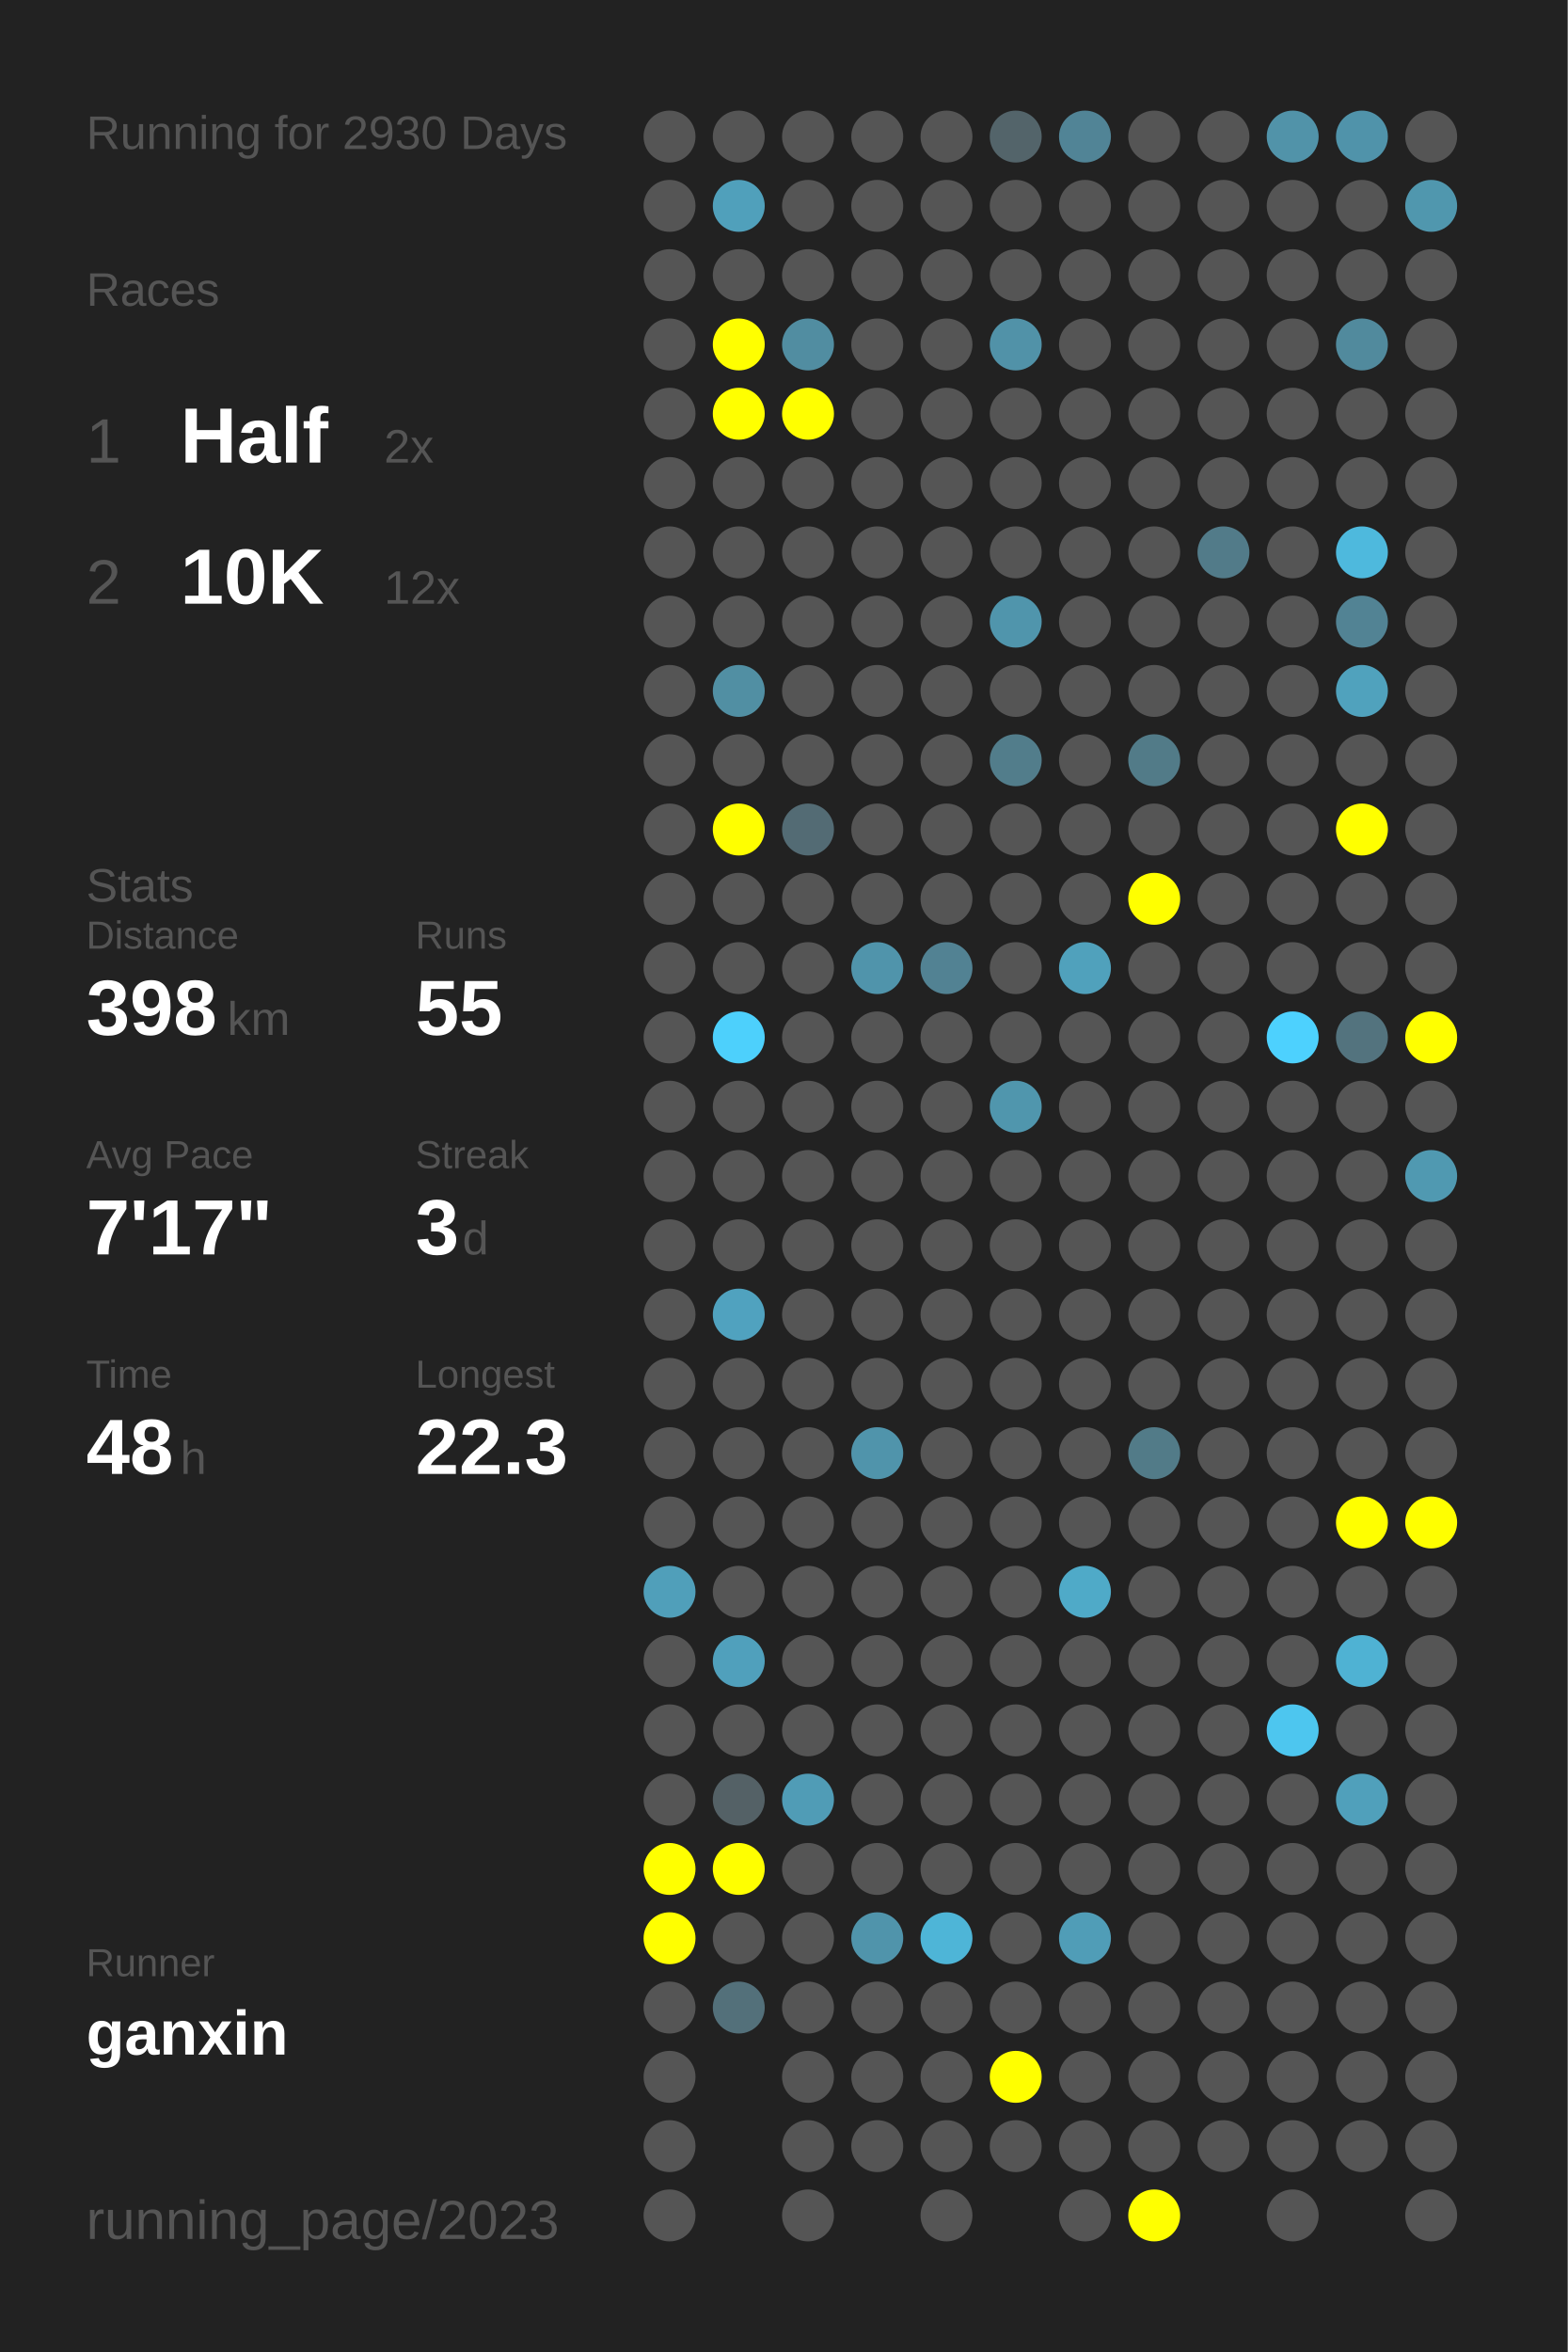
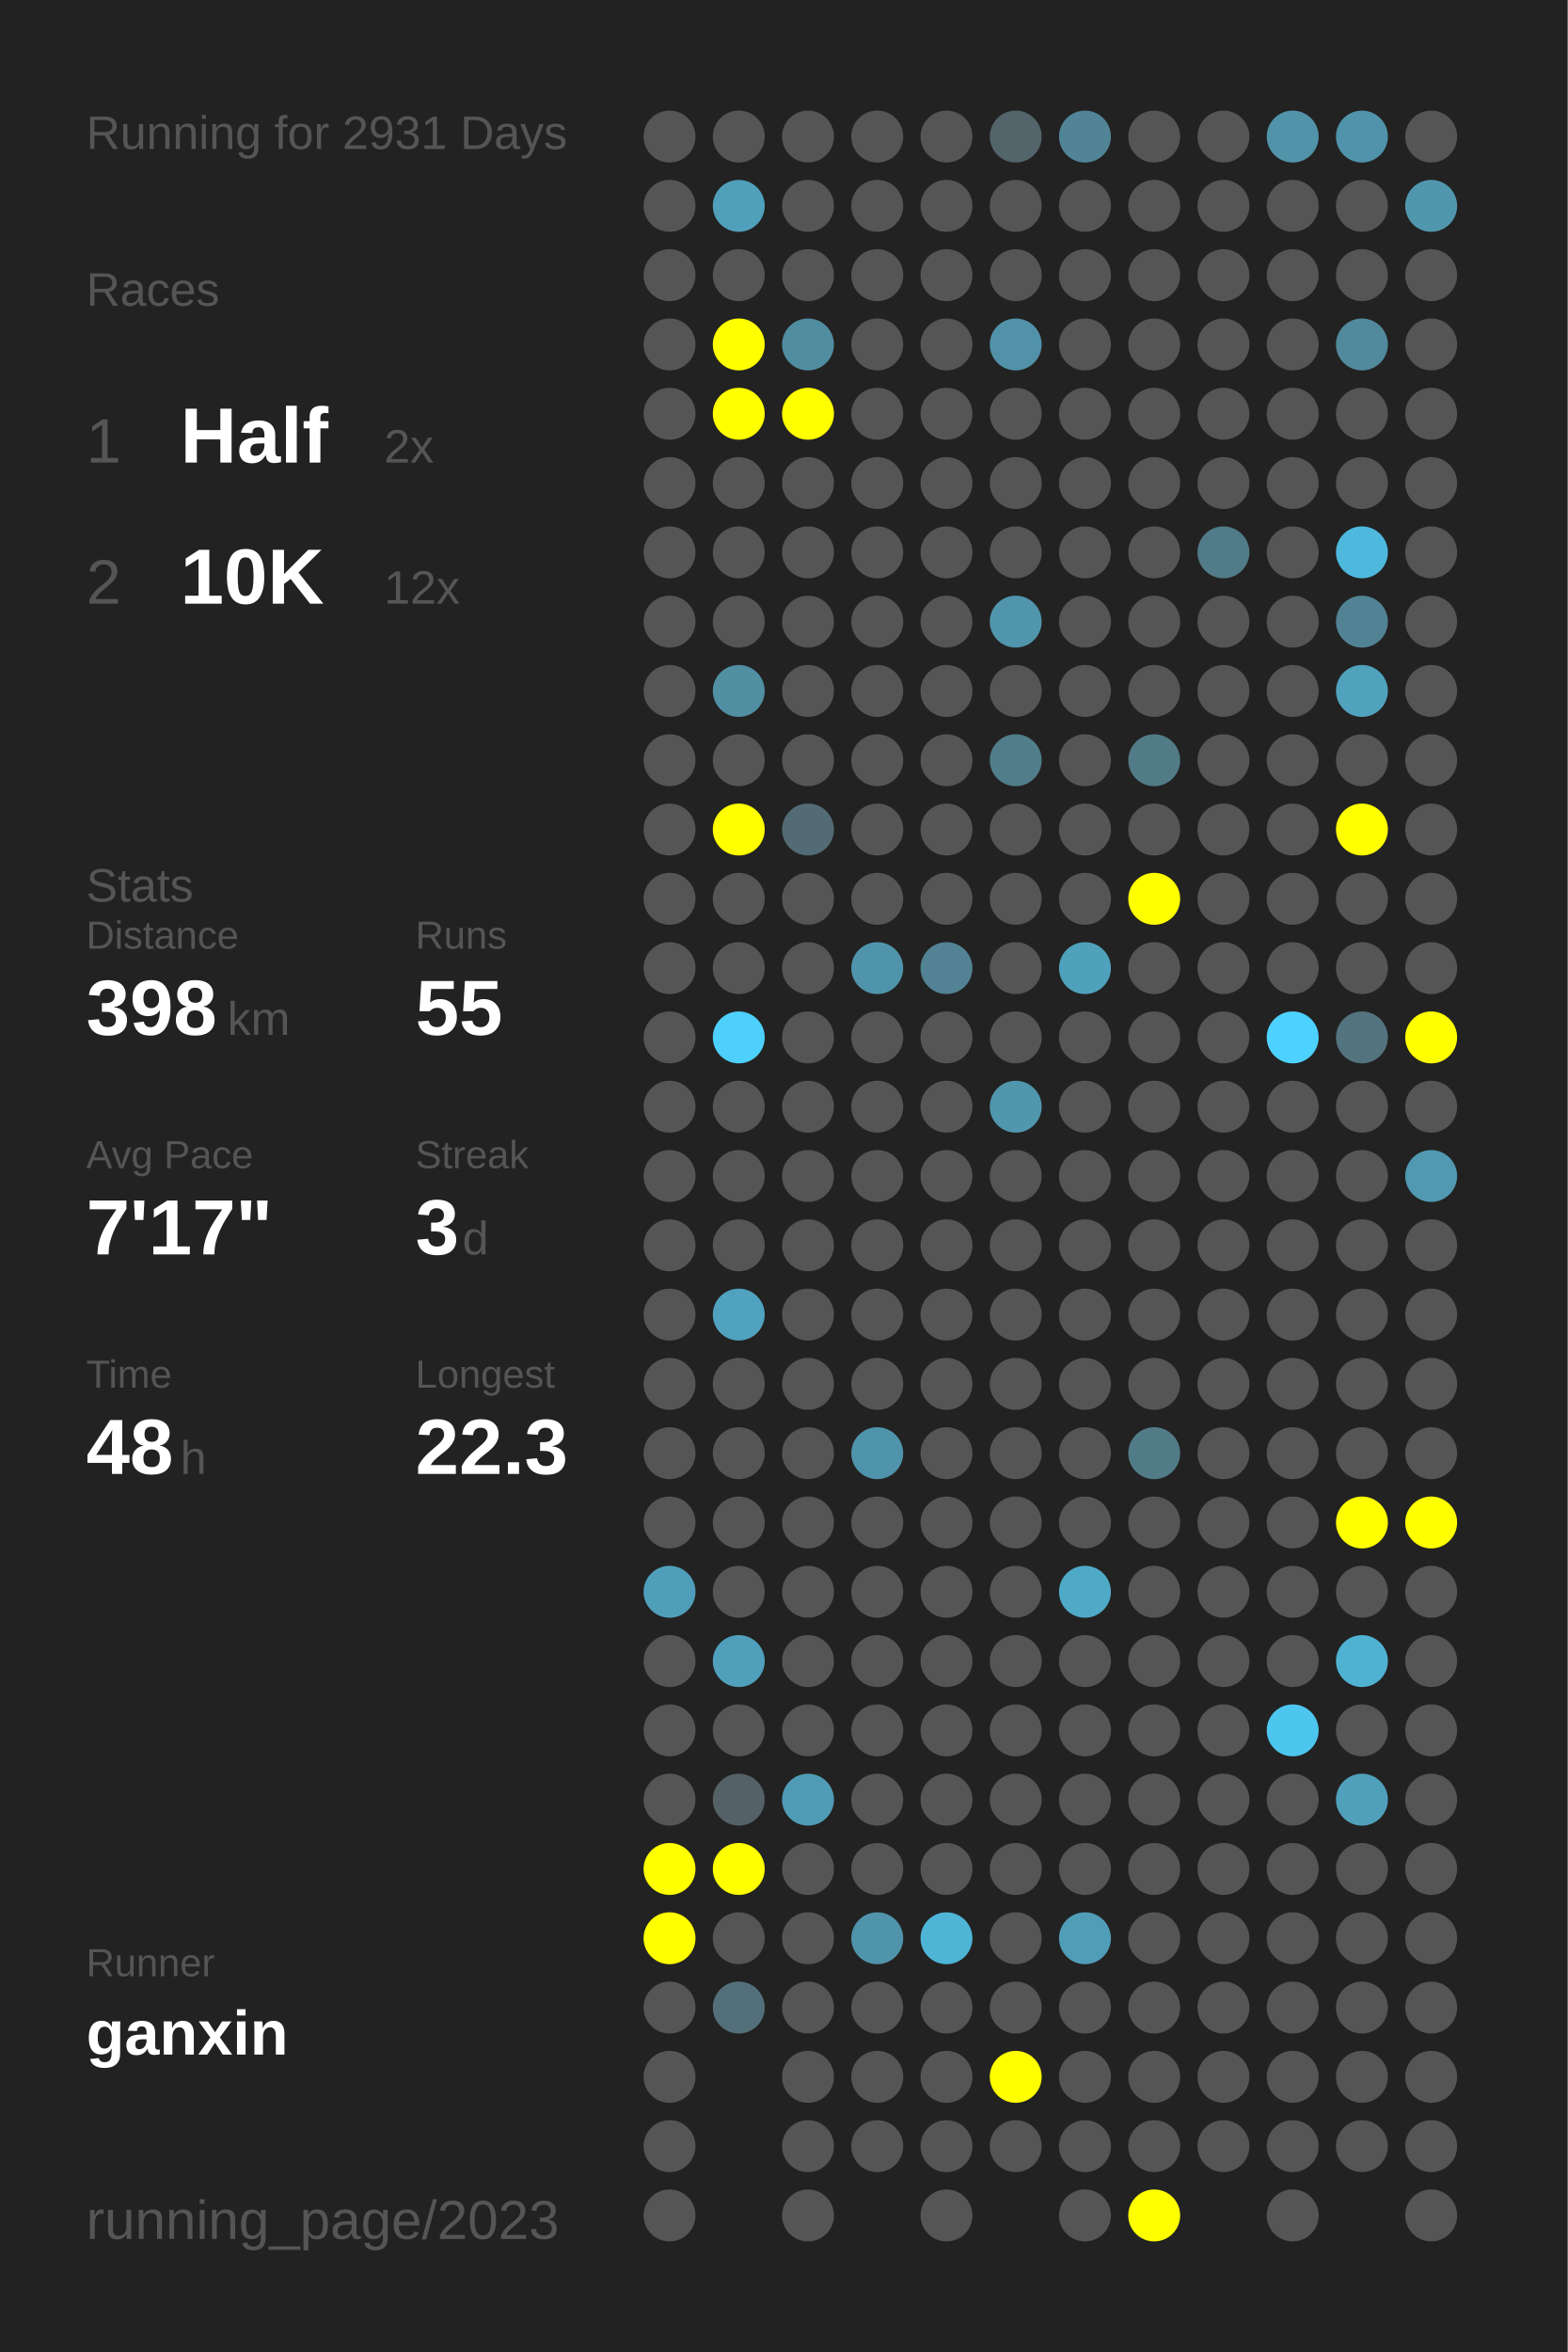
<svg xmlns="http://www.w3.org/2000/svg" baseProfile="full" height="300mm" version="1.1" viewBox="0,0,200,300" width="200mm">
  <defs />
  <rect fill="#222222" height="300" width="200" x="0" y="0" />
-   <text fill="#555555" style="font-size:6px; font-family:Arial;" x="11" y="19">Running for 2930 Days</text>
+   <text fill="#555555" style="font-size:6px; font-family:Arial;" x="11" y="19">Running for 2931 Days</text>
  <text fill="#555555" style="font-size:6px; font-family:Arial;" x="11" y="39">Races</text>
  <text fill="#555555" style="font-size:8px; font-family:Arial;" x="11" y="59">1</text>
  <text fill="#FFFFFF" style="font-size:10px; font-family:Arial; font-weight:bold;" x="23" y="59">Half</text>
  <text fill="#555555" style="font-size:6px; font-family:Arial;" x="49" y="59">2x</text>
  <text fill="#555555" style="font-size:8px; font-family:Arial;" x="11" y="77">2</text>
  <text fill="#FFFFFF" style="font-size:10px; font-family:Arial; font-weight:bold;" x="23" y="77">10K</text>
  <text fill="#555555" style="font-size:6px; font-family:Arial;" x="49" y="77">12x</text>
  <text fill="#555555" style="font-size:6px; font-family:Arial;" x="11" y="115">Stats</text>
  <text fill="#555555" style="font-size:5px; font-family:Arial;" x="11" y="121">Distance</text>
  <text fill="#FFFFFF" style="font-size:10px; font-family:Arial; font-weight:bold;" x="11" y="132">398</text>
  <text fill="#555555" style="font-size:6px; font-family:Arial;" x="29" y="132">km</text>
  <text fill="#555555" style="font-size:5px; font-family:Arial;" x="53" y="121">Runs</text>
  <text fill="#FFFFFF" style="font-size:10px; font-family:Arial; font-weight:bold;" x="53" y="132">55</text>
  <text fill="#555555" style="font-size:5px; font-family:Arial;" x="11" y="149">Avg Pace</text>
  <text fill="#FFFFFF" style="font-size:10px; font-family:Arial; font-weight:bold;" x="11" y="160">7'17"</text>
  <text fill="#555555" style="font-size:5px; font-family:Arial;" x="53" y="149">Streak</text>
  <text fill="#FFFFFF" style="font-size:10px; font-family:Arial; font-weight:bold;" x="53" y="160">3</text>
  <text fill="#555555" style="font-size:6px; font-family:Arial;" x="59" y="160">d</text>
  <text fill="#555555" style="font-size:5px; font-family:Arial;" x="11" y="177">Time</text>
  <text fill="#FFFFFF" style="font-size:10px; font-family:Arial; font-weight:bold;" x="11" y="188">48</text>
  <text fill="#555555" style="font-size:6px; font-family:Arial;" x="23" y="188">h</text>
  <text fill="#555555" style="font-size:5px; font-family:Arial;" x="53" y="177">Longest</text>
  <text fill="#FFFFFF" style="font-size:10px; font-family:Arial; font-weight:bold;" x="53" y="188">22.3</text>
  <text fill="#555555" style="font-size:5px; font-family:Arial;" x="11" y="252.065">Runner</text>
  <text fill="#FFFFFF" style="font-size:8px; font-family:Arial; font-weight:bold;" x="11" y="262.065">ganxin</text>
  <text fill="#555555" style="font-size:7px; font-family:Arial;" x="11" y="285.581">running_page/2023</text>
  <circle cx="85.417" cy="17.419" fill="#555555" r="3.312" />
  <circle cx="85.417" cy="26.258" fill="#555555" r="3.312" />
  <circle cx="85.417" cy="35.097" fill="#555555" r="3.312" />
  <circle cx="85.417" cy="43.935" fill="#555555" r="3.312" />
  <circle cx="85.417" cy="52.774" fill="#555555" r="3.312" />
  <circle cx="85.417" cy="61.613" fill="#555555" r="3.312" />
  <circle cx="85.417" cy="70.452" fill="#555555" r="3.312" />
  <circle cx="85.417" cy="79.29" fill="#555555" r="3.312" />
  <circle cx="85.417" cy="88.129" fill="#555555" r="3.312" />
  <circle cx="85.417" cy="96.968" fill="#555555" r="3.312" />
  <circle cx="85.417" cy="105.806" fill="#555555" r="3.312" />
  <circle cx="85.417" cy="114.645" fill="#555555" r="3.312" />
  <circle cx="85.417" cy="123.484" fill="#555555" r="3.312" />
  <circle cx="85.417" cy="132.323" fill="#555555" r="3.312" />
  <circle cx="85.417" cy="141.161" fill="#555555" r="3.312" />
  <circle cx="85.417" cy="150" fill="#555555" r="3.312" />
  <circle cx="85.417" cy="158.839" fill="#555555" r="3.312" />
  <circle cx="85.417" cy="167.677" fill="#555555" r="3.312" />
  <circle cx="85.417" cy="176.516" fill="#555555" r="3.312" />
  <circle cx="85.417" cy="185.355" fill="#555555" r="3.312" />
  <circle cx="85.417" cy="194.194" fill="#555555" r="3.312" />
  <circle cx="85.417" cy="203.032" fill="#509fba" r="3.312" />
  <circle cx="85.417" cy="211.871" fill="#555555" r="3.312" />
  <circle cx="85.417" cy="220.71" fill="#555555" r="3.312" />
  <circle cx="85.417" cy="229.548" fill="#555555" r="3.312" />
  <circle cx="85.417" cy="238.387" fill="#FFFF00" r="3.312" />
  <circle cx="85.417" cy="247.226" fill="#FFFF00" r="3.312" />
  <circle cx="85.417" cy="256.065" fill="#555555" r="3.312" />
  <circle cx="85.417" cy="264.903" fill="#555555" r="3.312" />
  <circle cx="85.417" cy="273.742" fill="#555555" r="3.312" />
  <circle cx="85.417" cy="282.581" fill="#555555" r="3.312" />
  <circle cx="94.25" cy="17.419" fill="#555555" r="3.312" />
  <circle cx="94.25" cy="26.258" fill="#50a0bb" r="3.312" />
  <circle cx="94.25" cy="35.097" fill="#555555" r="3.312" />
  <circle cx="94.25" cy="43.935" fill="#FFFF00" r="3.312" />
  <circle cx="94.25" cy="52.774" fill="#FFFF00" r="3.312" />
  <circle cx="94.25" cy="61.613" fill="#555555" r="3.312" />
  <circle cx="94.25" cy="70.452" fill="#555555" r="3.312" />
  <circle cx="94.25" cy="79.29" fill="#555555" r="3.312" />
  <circle cx="94.25" cy="88.129" fill="#518fa3" r="3.312" />
  <circle cx="94.25" cy="96.968" fill="#555555" r="3.312" />
  <circle cx="94.25" cy="105.806" fill="#FFFF00" r="3.312" />
  <circle cx="94.25" cy="114.645" fill="#555555" r="3.312" />
  <circle cx="94.25" cy="123.484" fill="#555555" r="3.312" />
  <circle cx="94.25" cy="132.323" fill="#4dd0fc" r="3.312" />
  <circle cx="94.25" cy="141.161" fill="#555555" r="3.312" />
  <circle cx="94.25" cy="150" fill="#555555" r="3.312" />
  <circle cx="94.25" cy="158.839" fill="#555555" r="3.312" />
  <circle cx="94.25" cy="167.677" fill="#50a2bf" r="3.312" />
  <circle cx="94.25" cy="176.516" fill="#555555" r="3.312" />
  <circle cx="94.25" cy="185.355" fill="#555555" r="3.312" />
  <circle cx="94.25" cy="194.194" fill="#555555" r="3.312" />
  <circle cx="94.25" cy="203.032" fill="#555555" r="3.312" />
  <circle cx="94.25" cy="211.871" fill="#50a0bc" r="3.312" />
  <circle cx="94.25" cy="220.71" fill="#555555" r="3.312" />
  <circle cx="94.25" cy="229.548" fill="#546166" r="3.312" />
  <circle cx="94.25" cy="238.387" fill="#FFFF00" r="3.312" />
  <circle cx="94.25" cy="247.226" fill="#555555" r="3.312" />
  <circle cx="94.25" cy="256.065" fill="#53707a" r="3.312" />
  <circle cx="103.083" cy="17.419" fill="#555555" r="3.312" />
  <circle cx="103.083" cy="26.258" fill="#555555" r="3.312" />
  <circle cx="103.083" cy="35.097" fill="#555555" r="3.312" />
  <circle cx="103.083" cy="43.935" fill="#518da1" r="3.312" />
  <circle cx="103.083" cy="52.774" fill="#FFFF00" r="3.312" />
  <circle cx="103.083" cy="61.613" fill="#555555" r="3.312" />
  <circle cx="103.083" cy="70.452" fill="#555555" r="3.312" />
  <circle cx="103.083" cy="79.29" fill="#555555" r="3.312" />
  <circle cx="103.083" cy="88.129" fill="#555555" r="3.312" />
  <circle cx="103.083" cy="96.968" fill="#555555" r="3.312" />
  <circle cx="103.083" cy="105.806" fill="#536b74" r="3.312" />
  <circle cx="103.083" cy="114.645" fill="#555555" r="3.312" />
  <circle cx="103.083" cy="123.484" fill="#555555" r="3.312" />
  <circle cx="103.083" cy="132.323" fill="#555555" r="3.312" />
  <circle cx="103.083" cy="141.161" fill="#555555" r="3.312" />
  <circle cx="103.083" cy="150" fill="#555555" r="3.312" />
  <circle cx="103.083" cy="158.839" fill="#555555" r="3.312" />
  <circle cx="103.083" cy="167.677" fill="#555555" r="3.312" />
  <circle cx="103.083" cy="176.516" fill="#555555" r="3.312" />
  <circle cx="103.083" cy="185.355" fill="#555555" r="3.312" />
  <circle cx="103.083" cy="194.194" fill="#555555" r="3.312" />
  <circle cx="103.083" cy="203.032" fill="#555555" r="3.312" />
  <circle cx="103.083" cy="211.871" fill="#555555" r="3.312" />
  <circle cx="103.083" cy="220.71" fill="#555555" r="3.312" />
  <circle cx="103.083" cy="229.548" fill="#509cb6" r="3.312" />
  <circle cx="103.083" cy="238.387" fill="#555555" r="3.312" />
  <circle cx="103.083" cy="247.226" fill="#555555" r="3.312" />
  <circle cx="103.083" cy="256.065" fill="#555555" r="3.312" />
  <circle cx="103.083" cy="264.903" fill="#555555" r="3.312" />
  <circle cx="103.083" cy="273.742" fill="#555555" r="3.312" />
  <circle cx="103.083" cy="282.581" fill="#555555" r="3.312" />
  <circle cx="111.917" cy="17.419" fill="#555555" r="3.312" />
  <circle cx="111.917" cy="26.258" fill="#555555" r="3.312" />
  <circle cx="111.917" cy="35.097" fill="#555555" r="3.312" />
  <circle cx="111.917" cy="43.935" fill="#555555" r="3.312" />
  <circle cx="111.917" cy="52.774" fill="#555555" r="3.312" />
  <circle cx="111.917" cy="61.613" fill="#555555" r="3.312" />
  <circle cx="111.917" cy="70.452" fill="#555555" r="3.312" />
  <circle cx="111.917" cy="79.29" fill="#555555" r="3.312" />
  <circle cx="111.917" cy="88.129" fill="#555555" r="3.312" />
  <circle cx="111.917" cy="96.968" fill="#555555" r="3.312" />
  <circle cx="111.917" cy="105.806" fill="#555555" r="3.312" />
  <circle cx="111.917" cy="114.645" fill="#555555" r="3.312" />
  <circle cx="111.917" cy="123.484" fill="#5094ab" r="3.312" />
  <circle cx="111.917" cy="132.323" fill="#555555" r="3.312" />
  <circle cx="111.917" cy="141.161" fill="#555555" r="3.312" />
  <circle cx="111.917" cy="150" fill="#555555" r="3.312" />
  <circle cx="111.917" cy="158.839" fill="#555555" r="3.312" />
  <circle cx="111.917" cy="167.677" fill="#555555" r="3.312" />
  <circle cx="111.917" cy="176.516" fill="#555555" r="3.312" />
  <circle cx="111.917" cy="185.355" fill="#5094ab" r="3.312" />
  <circle cx="111.917" cy="194.194" fill="#555555" r="3.312" />
  <circle cx="111.917" cy="203.032" fill="#555555" r="3.312" />
  <circle cx="111.917" cy="211.871" fill="#555555" r="3.312" />
  <circle cx="111.917" cy="220.71" fill="#555555" r="3.312" />
  <circle cx="111.917" cy="229.548" fill="#555555" r="3.312" />
  <circle cx="111.917" cy="238.387" fill="#555555" r="3.312" />
  <circle cx="111.917" cy="247.226" fill="#5094ab" r="3.312" />
  <circle cx="111.917" cy="256.065" fill="#555555" r="3.312" />
  <circle cx="111.917" cy="264.903" fill="#555555" r="3.312" />
  <circle cx="111.917" cy="273.742" fill="#555555" r="3.312" />
  <circle cx="120.75" cy="17.419" fill="#555555" r="3.312" />
  <circle cx="120.75" cy="26.258" fill="#555555" r="3.312" />
  <circle cx="120.75" cy="35.097" fill="#555555" r="3.312" />
  <circle cx="120.75" cy="43.935" fill="#555555" r="3.312" />
  <circle cx="120.75" cy="52.774" fill="#555555" r="3.312" />
  <circle cx="120.75" cy="61.613" fill="#555555" r="3.312" />
  <circle cx="120.75" cy="70.452" fill="#555555" r="3.312" />
  <circle cx="120.75" cy="79.29" fill="#555555" r="3.312" />
  <circle cx="120.75" cy="88.129" fill="#555555" r="3.312" />
  <circle cx="120.75" cy="96.968" fill="#555555" r="3.312" />
  <circle cx="120.75" cy="105.806" fill="#555555" r="3.312" />
  <circle cx="120.75" cy="114.645" fill="#555555" r="3.312" />
  <circle cx="120.75" cy="123.484" fill="#528293" r="3.312" />
  <circle cx="120.75" cy="132.323" fill="#555555" r="3.312" />
  <circle cx="120.75" cy="141.161" fill="#555555" r="3.312" />
  <circle cx="120.75" cy="150" fill="#555555" r="3.312" />
  <circle cx="120.75" cy="158.839" fill="#555555" r="3.312" />
  <circle cx="120.75" cy="167.677" fill="#555555" r="3.312" />
  <circle cx="120.75" cy="176.516" fill="#555555" r="3.312" />
  <circle cx="120.75" cy="185.355" fill="#555555" r="3.312" />
  <circle cx="120.75" cy="194.194" fill="#555555" r="3.312" />
  <circle cx="120.75" cy="203.032" fill="#555555" r="3.312" />
  <circle cx="120.75" cy="211.871" fill="#555555" r="3.312" />
  <circle cx="120.75" cy="220.71" fill="#555555" r="3.312" />
  <circle cx="120.75" cy="229.548" fill="#555555" r="3.312" />
  <circle cx="120.75" cy="238.387" fill="#555555" r="3.312" />
  <circle cx="120.75" cy="247.226" fill="#4eb5d7" r="3.312" />
  <circle cx="120.75" cy="256.065" fill="#555555" r="3.312" />
  <circle cx="120.75" cy="264.903" fill="#555555" r="3.312" />
  <circle cx="120.75" cy="273.742" fill="#555555" r="3.312" />
  <circle cx="120.75" cy="282.581" fill="#555555" r="3.312" />
  <circle cx="129.583" cy="17.419" fill="#53646a" r="3.312" />
  <circle cx="129.583" cy="26.258" fill="#555555" r="3.312" />
  <circle cx="129.583" cy="35.097" fill="#555555" r="3.312" />
  <circle cx="129.583" cy="43.935" fill="#5192a8" r="3.312" />
  <circle cx="129.583" cy="52.774" fill="#555555" r="3.312" />
  <circle cx="129.583" cy="61.613" fill="#555555" r="3.312" />
  <circle cx="129.583" cy="70.452" fill="#555555" r="3.312" />
  <circle cx="129.583" cy="79.29" fill="#5095ac" r="3.312" />
  <circle cx="129.583" cy="88.129" fill="#555555" r="3.312" />
  <circle cx="129.583" cy="96.968" fill="#527d8b" r="3.312" />
  <circle cx="129.583" cy="105.806" fill="#555555" r="3.312" />
  <circle cx="129.583" cy="114.645" fill="#555555" r="3.312" />
  <circle cx="129.583" cy="123.484" fill="#555555" r="3.312" />
  <circle cx="129.583" cy="132.323" fill="#555555" r="3.312" />
  <circle cx="129.583" cy="141.161" fill="#5096ad" r="3.312" />
  <circle cx="129.583" cy="150" fill="#555555" r="3.312" />
  <circle cx="129.583" cy="158.839" fill="#555555" r="3.312" />
  <circle cx="129.583" cy="167.677" fill="#555555" r="3.312" />
  <circle cx="129.583" cy="176.516" fill="#555555" r="3.312" />
  <circle cx="129.583" cy="185.355" fill="#555555" r="3.312" />
  <circle cx="129.583" cy="194.194" fill="#555555" r="3.312" />
  <circle cx="129.583" cy="203.032" fill="#555555" r="3.312" />
  <circle cx="129.583" cy="211.871" fill="#555555" r="3.312" />
  <circle cx="129.583" cy="220.71" fill="#555555" r="3.312" />
  <circle cx="129.583" cy="229.548" fill="#555555" r="3.312" />
  <circle cx="129.583" cy="238.387" fill="#555555" r="3.312" />
  <circle cx="129.583" cy="247.226" fill="#555555" r="3.312" />
  <circle cx="129.583" cy="256.065" fill="#555555" r="3.312" />
  <circle cx="129.583" cy="264.903" fill="#FFFF00" r="3.312" />
  <circle cx="129.583" cy="273.742" fill="#555555" r="3.312" />
  <circle cx="138.417" cy="17.419" fill="#518496" r="3.312" />
  <circle cx="138.417" cy="26.258" fill="#555555" r="3.312" />
  <circle cx="138.417" cy="35.097" fill="#555555" r="3.312" />
  <circle cx="138.417" cy="43.935" fill="#555555" r="3.312" />
  <circle cx="138.417" cy="52.774" fill="#555555" r="3.312" />
  <circle cx="138.417" cy="61.613" fill="#555555" r="3.312" />
  <circle cx="138.417" cy="70.452" fill="#555555" r="3.312" />
  <circle cx="138.417" cy="79.29" fill="#555555" r="3.312" />
  <circle cx="138.417" cy="88.129" fill="#555555" r="3.312" />
  <circle cx="138.417" cy="96.968" fill="#555555" r="3.312" />
  <circle cx="138.417" cy="105.806" fill="#555555" r="3.312" />
  <circle cx="138.417" cy="114.645" fill="#555555" r="3.312" />
  <circle cx="138.417" cy="123.484" fill="#50a1bc" r="3.312" />
  <circle cx="138.417" cy="132.323" fill="#555555" r="3.312" />
  <circle cx="138.417" cy="141.161" fill="#555555" r="3.312" />
  <circle cx="138.417" cy="150" fill="#555555" r="3.312" />
  <circle cx="138.417" cy="158.839" fill="#555555" r="3.312" />
  <circle cx="138.417" cy="167.677" fill="#555555" r="3.312" />
  <circle cx="138.417" cy="176.516" fill="#555555" r="3.312" />
  <circle cx="138.417" cy="185.355" fill="#555555" r="3.312" />
  <circle cx="138.417" cy="194.194" fill="#555555" r="3.312" />
  <circle cx="138.417" cy="203.032" fill="#4faac8" r="3.312" />
  <circle cx="138.417" cy="211.871" fill="#555555" r="3.312" />
  <circle cx="138.417" cy="220.71" fill="#555555" r="3.312" />
  <circle cx="138.417" cy="229.548" fill="#555555" r="3.312" />
  <circle cx="138.417" cy="238.387" fill="#555555" r="3.312" />
  <circle cx="138.417" cy="247.226" fill="#509db7" r="3.312" />
  <circle cx="138.417" cy="256.065" fill="#555555" r="3.312" />
  <circle cx="138.417" cy="264.903" fill="#555555" r="3.312" />
  <circle cx="138.417" cy="273.742" fill="#555555" r="3.312" />
  <circle cx="138.417" cy="282.581" fill="#555555" r="3.312" />
  <circle cx="147.25" cy="17.419" fill="#555555" r="3.312" />
  <circle cx="147.25" cy="26.258" fill="#555555" r="3.312" />
  <circle cx="147.25" cy="35.097" fill="#555555" r="3.312" />
  <circle cx="147.25" cy="43.935" fill="#555555" r="3.312" />
  <circle cx="147.25" cy="52.774" fill="#555555" r="3.312" />
  <circle cx="147.25" cy="61.613" fill="#555555" r="3.312" />
  <circle cx="147.25" cy="70.452" fill="#555555" r="3.312" />
  <circle cx="147.25" cy="79.29" fill="#555555" r="3.312" />
  <circle cx="147.25" cy="88.129" fill="#555555" r="3.312" />
  <circle cx="147.25" cy="96.968" fill="#527b88" r="3.312" />
  <circle cx="147.25" cy="105.806" fill="#555555" r="3.312" />
  <circle cx="147.25" cy="114.645" fill="#FFFF00" r="3.312" />
  <circle cx="147.25" cy="123.484" fill="#555555" r="3.312" />
  <circle cx="147.25" cy="132.323" fill="#555555" r="3.312" />
  <circle cx="147.25" cy="141.161" fill="#555555" r="3.312" />
  <circle cx="147.25" cy="150" fill="#555555" r="3.312" />
  <circle cx="147.25" cy="158.839" fill="#555555" r="3.312" />
  <circle cx="147.25" cy="167.677" fill="#555555" r="3.312" />
  <circle cx="147.25" cy="176.516" fill="#555555" r="3.312" />
  <circle cx="147.25" cy="185.355" fill="#527b88" r="3.312" />
  <circle cx="147.25" cy="194.194" fill="#555555" r="3.312" />
  <circle cx="147.25" cy="203.032" fill="#555555" r="3.312" />
  <circle cx="147.25" cy="211.871" fill="#555555" r="3.312" />
  <circle cx="147.25" cy="220.71" fill="#555555" r="3.312" />
  <circle cx="147.25" cy="229.548" fill="#555555" r="3.312" />
  <circle cx="147.25" cy="238.387" fill="#555555" r="3.312" />
  <circle cx="147.25" cy="247.226" fill="#555555" r="3.312" />
  <circle cx="147.25" cy="256.065" fill="#555555" r="3.312" />
  <circle cx="147.25" cy="264.903" fill="#555555" r="3.312" />
  <circle cx="147.25" cy="273.742" fill="#555555" r="3.312" />
  <circle cx="147.25" cy="282.581" fill="#FFFF00" r="3.312" />
  <circle cx="156.083" cy="17.419" fill="#555555" r="3.312" />
  <circle cx="156.083" cy="26.258" fill="#555555" r="3.312" />
  <circle cx="156.083" cy="35.097" fill="#555555" r="3.312" />
  <circle cx="156.083" cy="43.935" fill="#555555" r="3.312" />
  <circle cx="156.083" cy="52.774" fill="#555555" r="3.312" />
  <circle cx="156.083" cy="61.613" fill="#555555" r="3.312" />
  <circle cx="156.083" cy="70.452" fill="#527b89" r="3.312" />
  <circle cx="156.083" cy="79.29" fill="#555555" r="3.312" />
  <circle cx="156.083" cy="88.129" fill="#555555" r="3.312" />
  <circle cx="156.083" cy="96.968" fill="#555555" r="3.312" />
  <circle cx="156.083" cy="105.806" fill="#555555" r="3.312" />
  <circle cx="156.083" cy="114.645" fill="#555555" r="3.312" />
  <circle cx="156.083" cy="123.484" fill="#555555" r="3.312" />
  <circle cx="156.083" cy="132.323" fill="#555555" r="3.312" />
  <circle cx="156.083" cy="141.161" fill="#555555" r="3.312" />
  <circle cx="156.083" cy="150" fill="#555555" r="3.312" />
  <circle cx="156.083" cy="158.839" fill="#555555" r="3.312" />
  <circle cx="156.083" cy="167.677" fill="#555555" r="3.312" />
  <circle cx="156.083" cy="176.516" fill="#555555" r="3.312" />
  <circle cx="156.083" cy="185.355" fill="#555555" r="3.312" />
  <circle cx="156.083" cy="194.194" fill="#555555" r="3.312" />
  <circle cx="156.083" cy="203.032" fill="#555555" r="3.312" />
  <circle cx="156.083" cy="211.871" fill="#555555" r="3.312" />
  <circle cx="156.083" cy="220.71" fill="#555555" r="3.312" />
  <circle cx="156.083" cy="229.548" fill="#555555" r="3.312" />
  <circle cx="156.083" cy="238.387" fill="#555555" r="3.312" />
  <circle cx="156.083" cy="247.226" fill="#555555" r="3.312" />
  <circle cx="156.083" cy="256.065" fill="#555555" r="3.312" />
  <circle cx="156.083" cy="264.903" fill="#555555" r="3.312" />
  <circle cx="156.083" cy="273.742" fill="#555555" r="3.312" />
  <circle cx="164.917" cy="17.419" fill="#5193a9" r="3.312" />
  <circle cx="164.917" cy="26.258" fill="#555555" r="3.312" />
  <circle cx="164.917" cy="35.097" fill="#555555" r="3.312" />
  <circle cx="164.917" cy="43.935" fill="#555555" r="3.312" />
  <circle cx="164.917" cy="52.774" fill="#555555" r="3.312" />
  <circle cx="164.917" cy="61.613" fill="#555555" r="3.312" />
  <circle cx="164.917" cy="70.452" fill="#555555" r="3.312" />
  <circle cx="164.917" cy="79.29" fill="#555555" r="3.312" />
  <circle cx="164.917" cy="88.129" fill="#555555" r="3.312" />
  <circle cx="164.917" cy="96.968" fill="#555555" r="3.312" />
  <circle cx="164.917" cy="105.806" fill="#555555" r="3.312" />
  <circle cx="164.917" cy="114.645" fill="#555555" r="3.312" />
  <circle cx="164.917" cy="123.484" fill="#555555" r="3.312" />
  <circle cx="164.917" cy="132.323" fill="#4dd1fe" r="3.312" />
  <circle cx="164.917" cy="141.161" fill="#555555" r="3.312" />
  <circle cx="164.917" cy="150" fill="#555555" r="3.312" />
  <circle cx="164.917" cy="158.839" fill="#555555" r="3.312" />
  <circle cx="164.917" cy="167.677" fill="#555555" r="3.312" />
  <circle cx="164.917" cy="176.516" fill="#555555" r="3.312" />
  <circle cx="164.917" cy="185.355" fill="#555555" r="3.312" />
  <circle cx="164.917" cy="194.194" fill="#555555" r="3.312" />
  <circle cx="164.917" cy="203.032" fill="#555555" r="3.312" />
  <circle cx="164.917" cy="211.871" fill="#555555" r="3.312" />
  <circle cx="164.917" cy="220.71" fill="#4dc6ef" r="3.312" />
  <circle cx="164.917" cy="229.548" fill="#555555" r="3.312" />
  <circle cx="164.917" cy="238.387" fill="#555555" r="3.312" />
  <circle cx="164.917" cy="247.226" fill="#555555" r="3.312" />
  <circle cx="164.917" cy="256.065" fill="#555555" r="3.312" />
  <circle cx="164.917" cy="264.903" fill="#555555" r="3.312" />
  <circle cx="164.917" cy="273.742" fill="#555555" r="3.312" />
  <circle cx="164.917" cy="282.581" fill="#555555" r="3.312" />
  <circle cx="173.75" cy="17.419" fill="#5093aa" r="3.312" />
  <circle cx="173.75" cy="26.258" fill="#555555" r="3.312" />
  <circle cx="173.75" cy="35.097" fill="#555555" r="3.312" />
  <circle cx="173.75" cy="43.935" fill="#518a9d" r="3.312" />
  <circle cx="173.75" cy="52.774" fill="#555555" r="3.312" />
  <circle cx="173.75" cy="61.613" fill="#555555" r="3.312" />
  <circle cx="173.75" cy="70.452" fill="#4eb9dd" r="3.312" />
  <circle cx="173.75" cy="79.29" fill="#528394" r="3.312" />
  <circle cx="173.75" cy="88.129" fill="#50a2bd" r="3.312" />
  <circle cx="173.75" cy="96.968" fill="#555555" r="3.312" />
  <circle cx="173.75" cy="105.806" fill="#FFFF00" r="3.312" />
  <circle cx="173.75" cy="114.645" fill="#555555" r="3.312" />
  <circle cx="173.75" cy="123.484" fill="#555555" r="3.312" />
  <circle cx="173.75" cy="132.323" fill="#53737e" r="3.312" />
  <circle cx="173.75" cy="141.161" fill="#555555" r="3.312" />
  <circle cx="173.75" cy="150" fill="#555555" r="3.312" />
  <circle cx="173.75" cy="158.839" fill="#555555" r="3.312" />
  <circle cx="173.75" cy="167.677" fill="#555555" r="3.312" />
  <circle cx="173.75" cy="176.516" fill="#555555" r="3.312" />
  <circle cx="173.75" cy="185.355" fill="#555555" r="3.312" />
  <circle cx="173.75" cy="194.194" fill="#FFFF00" r="3.312" />
  <circle cx="173.75" cy="203.032" fill="#555555" r="3.312" />
  <circle cx="173.75" cy="211.871" fill="#4fb2d3" r="3.312" />
  <circle cx="173.75" cy="220.71" fill="#555555" r="3.312" />
  <circle cx="173.75" cy="229.548" fill="#50a0bb" r="3.312" />
  <circle cx="173.75" cy="238.387" fill="#555555" r="3.312" />
  <circle cx="173.75" cy="247.226" fill="#555555" r="3.312" />
  <circle cx="173.75" cy="256.065" fill="#555555" r="3.312" />
  <circle cx="173.75" cy="264.903" fill="#555555" r="3.312" />
  <circle cx="173.75" cy="273.742" fill="#555555" r="3.312" />
  <circle cx="182.583" cy="17.419" fill="#555555" r="3.312" />
  <circle cx="182.583" cy="26.258" fill="#5097ae" r="3.312" />
  <circle cx="182.583" cy="35.097" fill="#555555" r="3.312" />
  <circle cx="182.583" cy="43.935" fill="#555555" r="3.312" />
  <circle cx="182.583" cy="52.774" fill="#555555" r="3.312" />
  <circle cx="182.583" cy="61.613" fill="#555555" r="3.312" />
  <circle cx="182.583" cy="70.452" fill="#555555" r="3.312" />
  <circle cx="182.583" cy="79.29" fill="#555555" r="3.312" />
  <circle cx="182.583" cy="88.129" fill="#555555" r="3.312" />
  <circle cx="182.583" cy="96.968" fill="#555555" r="3.312" />
  <circle cx="182.583" cy="105.806" fill="#555555" r="3.312" />
  <circle cx="182.583" cy="114.645" fill="#555555" r="3.312" />
  <circle cx="182.583" cy="123.484" fill="#555555" r="3.312" />
  <circle cx="182.583" cy="132.323" fill="#FFFF00" r="3.312" />
  <circle cx="182.583" cy="141.161" fill="#555555" r="3.312" />
  <circle cx="182.583" cy="150" fill="#5099b1" r="3.312" />
  <circle cx="182.583" cy="158.839" fill="#555555" r="3.312" />
  <circle cx="182.583" cy="167.677" fill="#555555" r="3.312" />
  <circle cx="182.583" cy="176.516" fill="#555555" r="3.312" />
  <circle cx="182.583" cy="185.355" fill="#555555" r="3.312" />
  <circle cx="182.583" cy="194.194" fill="#FFFF00" r="3.312" />
  <circle cx="182.583" cy="203.032" fill="#555555" r="3.312" />
  <circle cx="182.583" cy="211.871" fill="#555555" r="3.312" />
  <circle cx="182.583" cy="220.71" fill="#555555" r="3.312" />
  <circle cx="182.583" cy="229.548" fill="#555555" r="3.312" />
  <circle cx="182.583" cy="238.387" fill="#555555" r="3.312" />
  <circle cx="182.583" cy="247.226" fill="#555555" r="3.312" />
  <circle cx="182.583" cy="256.065" fill="#555555" r="3.312" />
  <circle cx="182.583" cy="264.903" fill="#555555" r="3.312" />
  <circle cx="182.583" cy="273.742" fill="#555555" r="3.312" />
  <circle cx="182.583" cy="282.581" fill="#555555" r="3.312" />
</svg>
